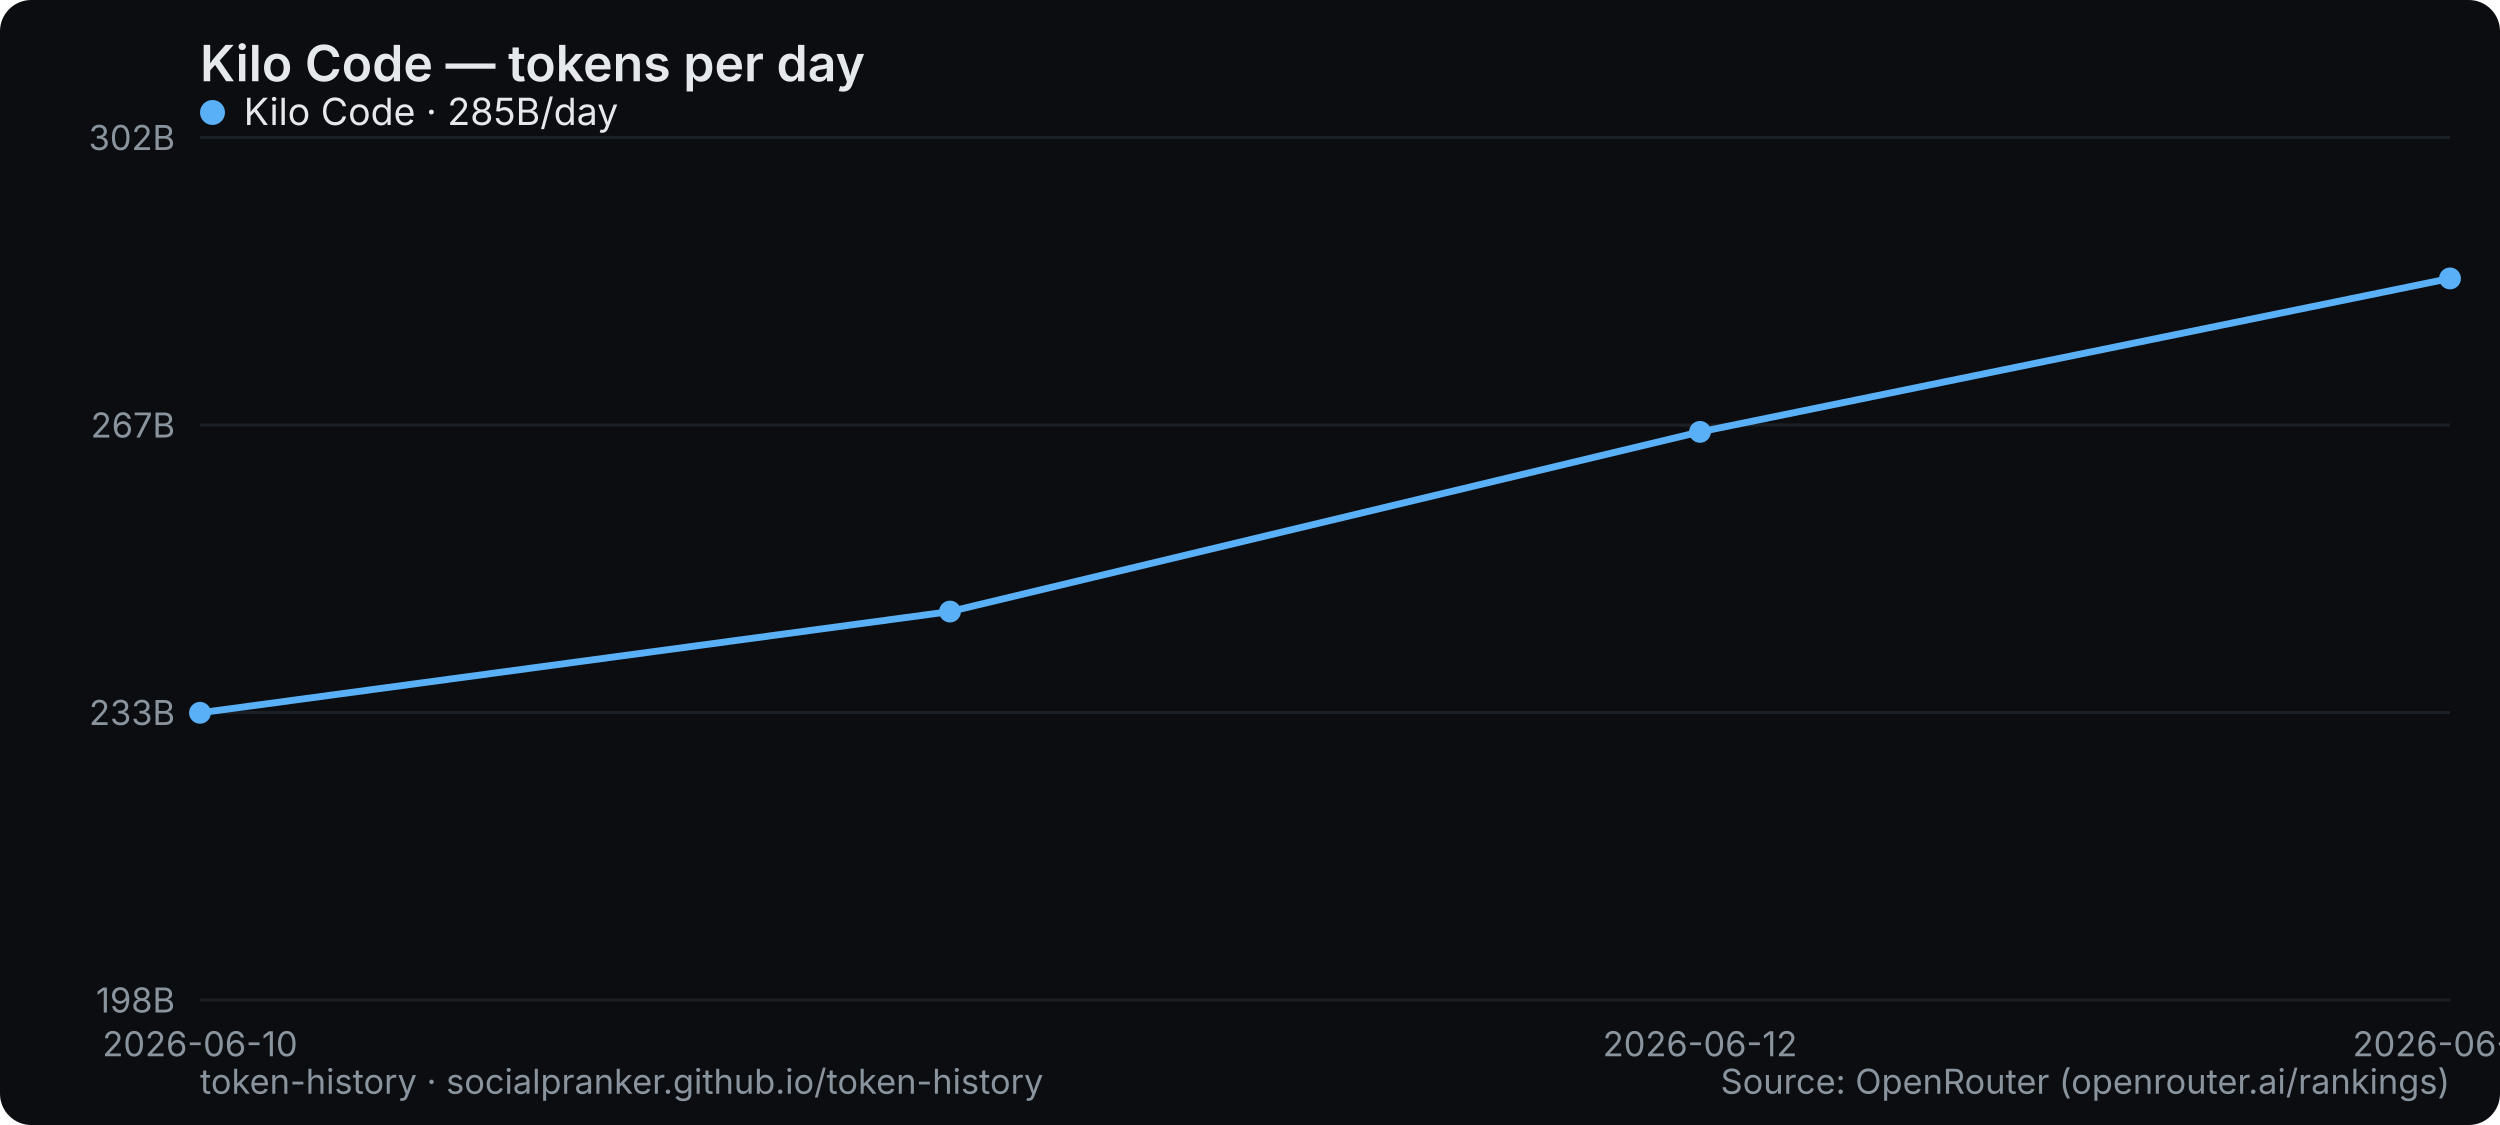
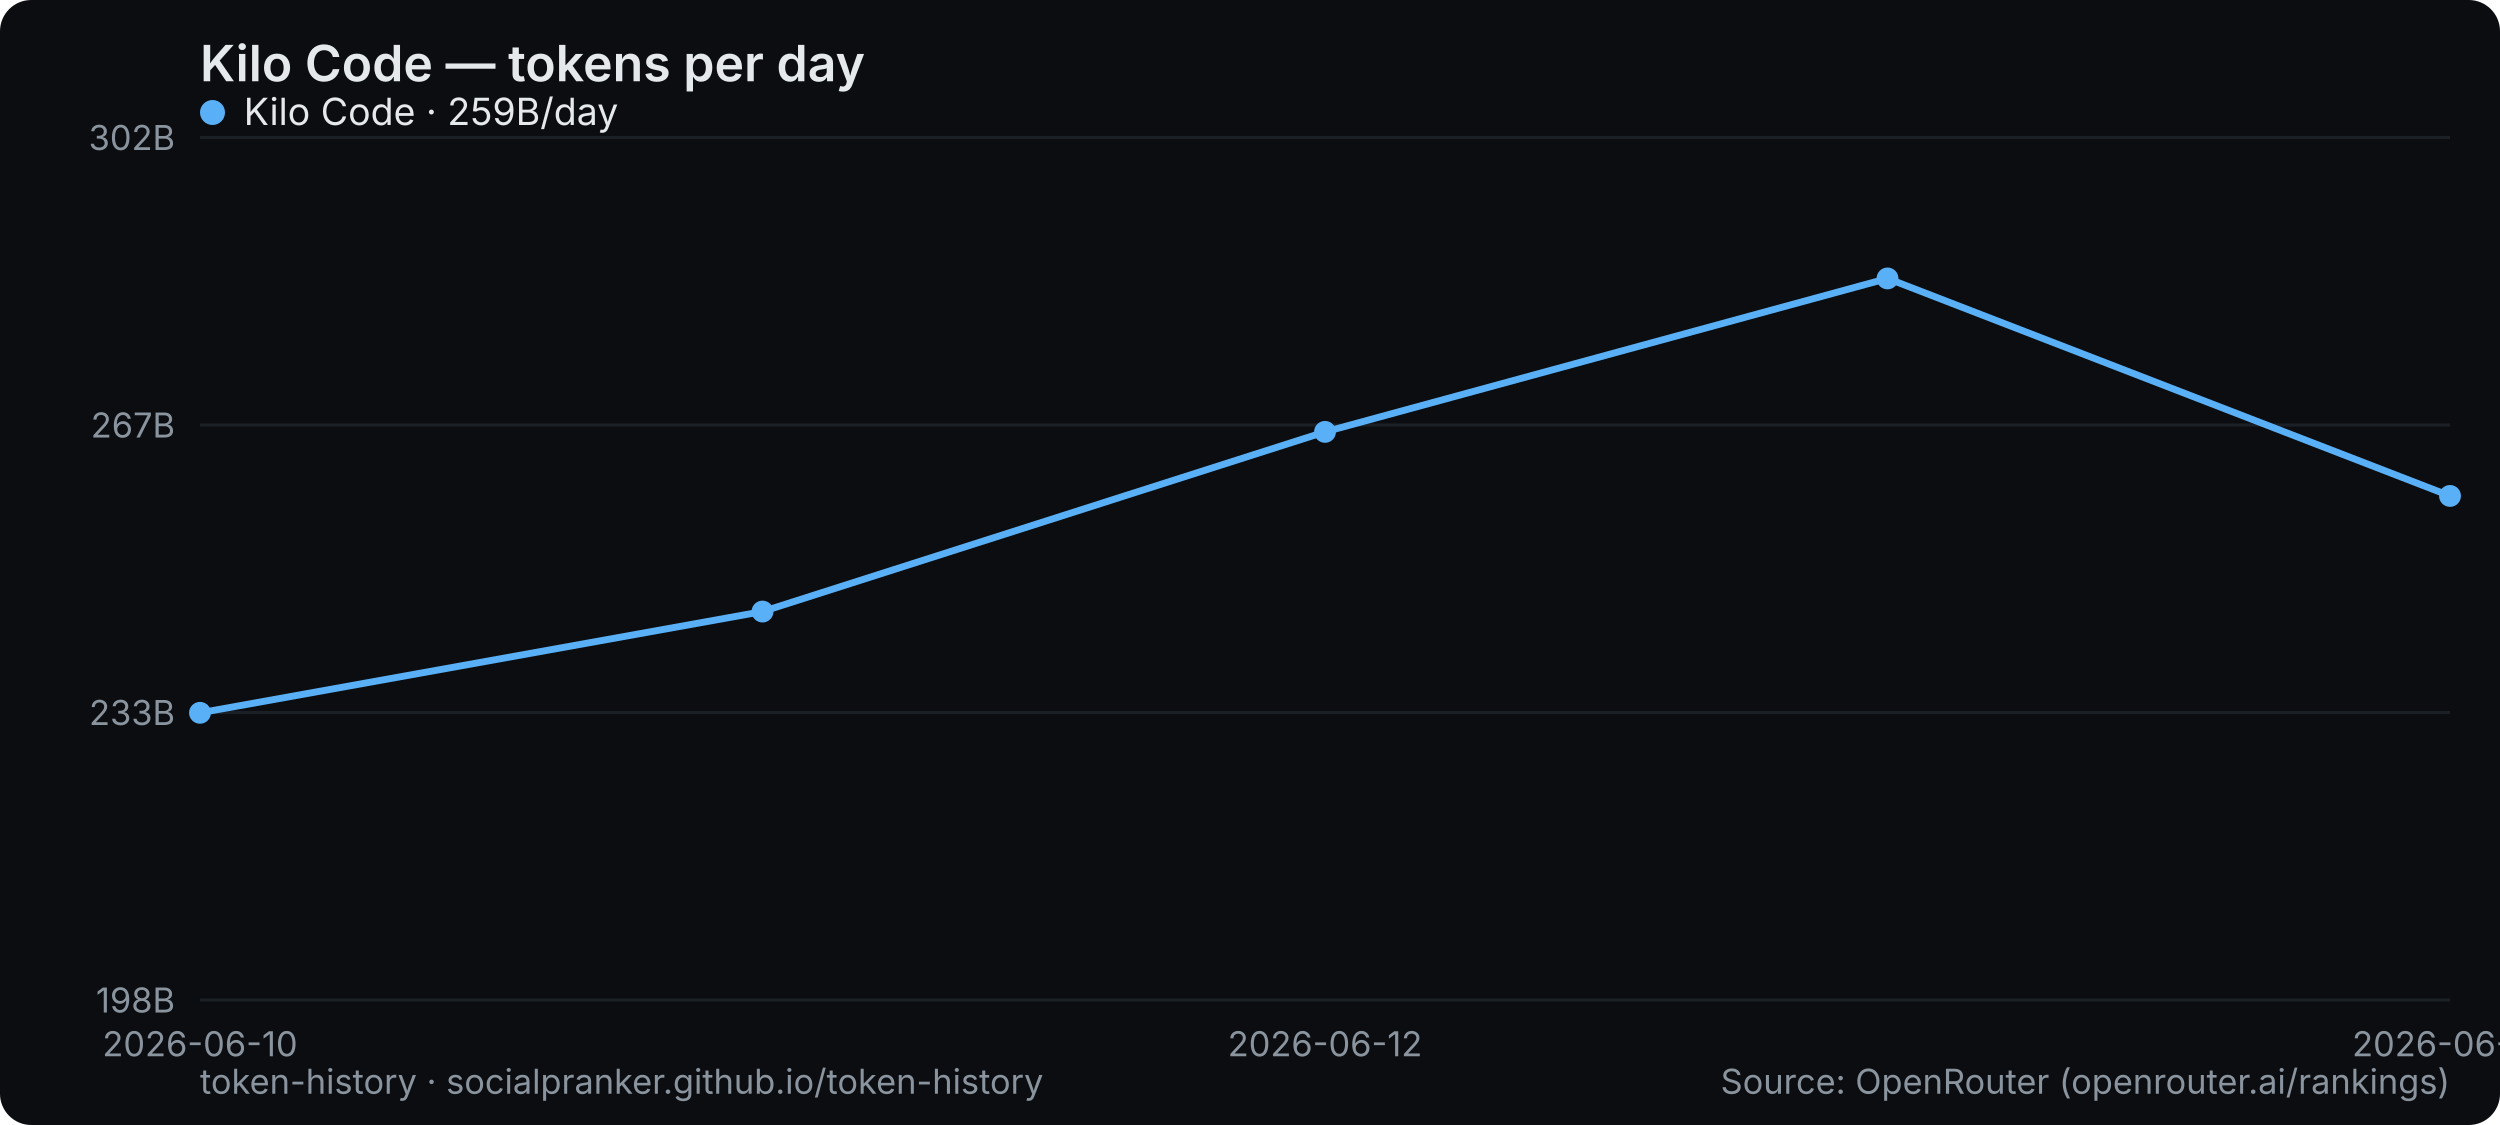
<svg xmlns="http://www.w3.org/2000/svg" width="800" height="360" viewBox="0 0 800 360" role="img" aria-label="Kilo Code — tokens per day">
  <rect width="800" height="360" rx="10" fill="#0b0d10" />
  <text x="64" y="26" font-family="system-ui,-apple-system,Segoe UI,sans-serif" font-size="16" font-weight="600" fill="#e6e9ec">Kilo Code — tokens per day</text>
  <line x1="64" y1="320" x2="784" y2="320" stroke="#1b2026" stroke-width="1" />
  <text x="56" y="324" text-anchor="end" font-family="system-ui,-apple-system,Segoe UI,sans-serif" font-size="11" fill="#8a949e">198B</text>
  <line x1="64" y1="228" x2="784" y2="228" stroke="#1b2026" stroke-width="1" />
  <text x="56" y="232" text-anchor="end" font-family="system-ui,-apple-system,Segoe UI,sans-serif" font-size="11" fill="#8a949e">233B</text>
  <line x1="64" y1="136" x2="784" y2="136" stroke="#1b2026" stroke-width="1" />
  <text x="56" y="140" text-anchor="end" font-family="system-ui,-apple-system,Segoe UI,sans-serif" font-size="11" fill="#8a949e">267B</text>
  <line x1="64" y1="44" x2="784" y2="44" stroke="#1b2026" stroke-width="1" />
  <text x="56" y="48" text-anchor="end" font-family="system-ui,-apple-system,Segoe UI,sans-serif" font-size="11" fill="#8a949e">302B</text>
  <text x="64" y="338" text-anchor="middle" font-family="system-ui,-apple-system,Segoe UI,sans-serif" font-size="11" fill="#8a949e">2026-06-10</text>
-   <text x="544" y="338" text-anchor="middle" font-family="system-ui,-apple-system,Segoe UI,sans-serif" font-size="11" fill="#8a949e">2026-06-12</text>
-   <text x="784" y="338" text-anchor="middle" font-family="system-ui,-apple-system,Segoe UI,sans-serif" font-size="11" fill="#8a949e">2026-06-13</text>
-   <polyline points="64.0,228.1 304.0,195.7 544.0,138.2 784.0,89.1" fill="none" stroke="#5ab0f7" stroke-width="2.2" stroke-linejoin="round" stroke-linecap="round" />
+   <text x="424" y="338" text-anchor="middle" font-family="system-ui,-apple-system,Segoe UI,sans-serif" font-size="11" fill="#8a949e">2026-06-12</text>
+   <text x="784" y="338" text-anchor="middle" font-family="system-ui,-apple-system,Segoe UI,sans-serif" font-size="11" fill="#8a949e">2026-06-14</text>
+   <polyline points="64.0,228.1 244.0,195.7 424.0,138.2 604.0,89.1 784.0,158.7" fill="none" stroke="#5ab0f7" stroke-width="2.2" stroke-linejoin="round" stroke-linecap="round" />
  <circle cx="64.0" cy="228.1" r="3.5" fill="#5ab0f7" />
-   <circle cx="304.0" cy="195.7" r="3.5" fill="#5ab0f7" />
-   <circle cx="544.0" cy="138.2" r="3.5" fill="#5ab0f7" />
-   <circle cx="784.0" cy="89.1" r="3.5" fill="#5ab0f7" />
+   <circle cx="244.0" cy="195.7" r="3.5" fill="#5ab0f7" />
+   <circle cx="424.0" cy="138.2" r="3.5" fill="#5ab0f7" />
+   <circle cx="604.0" cy="89.1" r="3.5" fill="#5ab0f7" />
+   <circle cx="784.0" cy="158.7" r="3.5" fill="#5ab0f7" />
  <g font-family="system-ui,-apple-system,Segoe UI,sans-serif" font-size="12">
    <circle cx="68" cy="36" r="4" fill="#5ab0f7" />
-     <text x="78" y="40" fill="#e6e9ec">Kilo Code · 285B/day</text>
+     <text x="78" y="40" fill="#e6e9ec">Kilo Code · 259B/day</text>
  </g>
  <text x="64" y="350" font-family="system-ui,-apple-system,Segoe UI,sans-serif" font-size="11" fill="#8a949e">token-history · socialpranker.github.io/token-history</text>
  <text x="784" y="350" text-anchor="end" font-family="system-ui,-apple-system,Segoe UI,sans-serif" font-size="11" fill="#8a949e">Source: OpenRouter (openrouter.ai/rankings)</text>
</svg>
